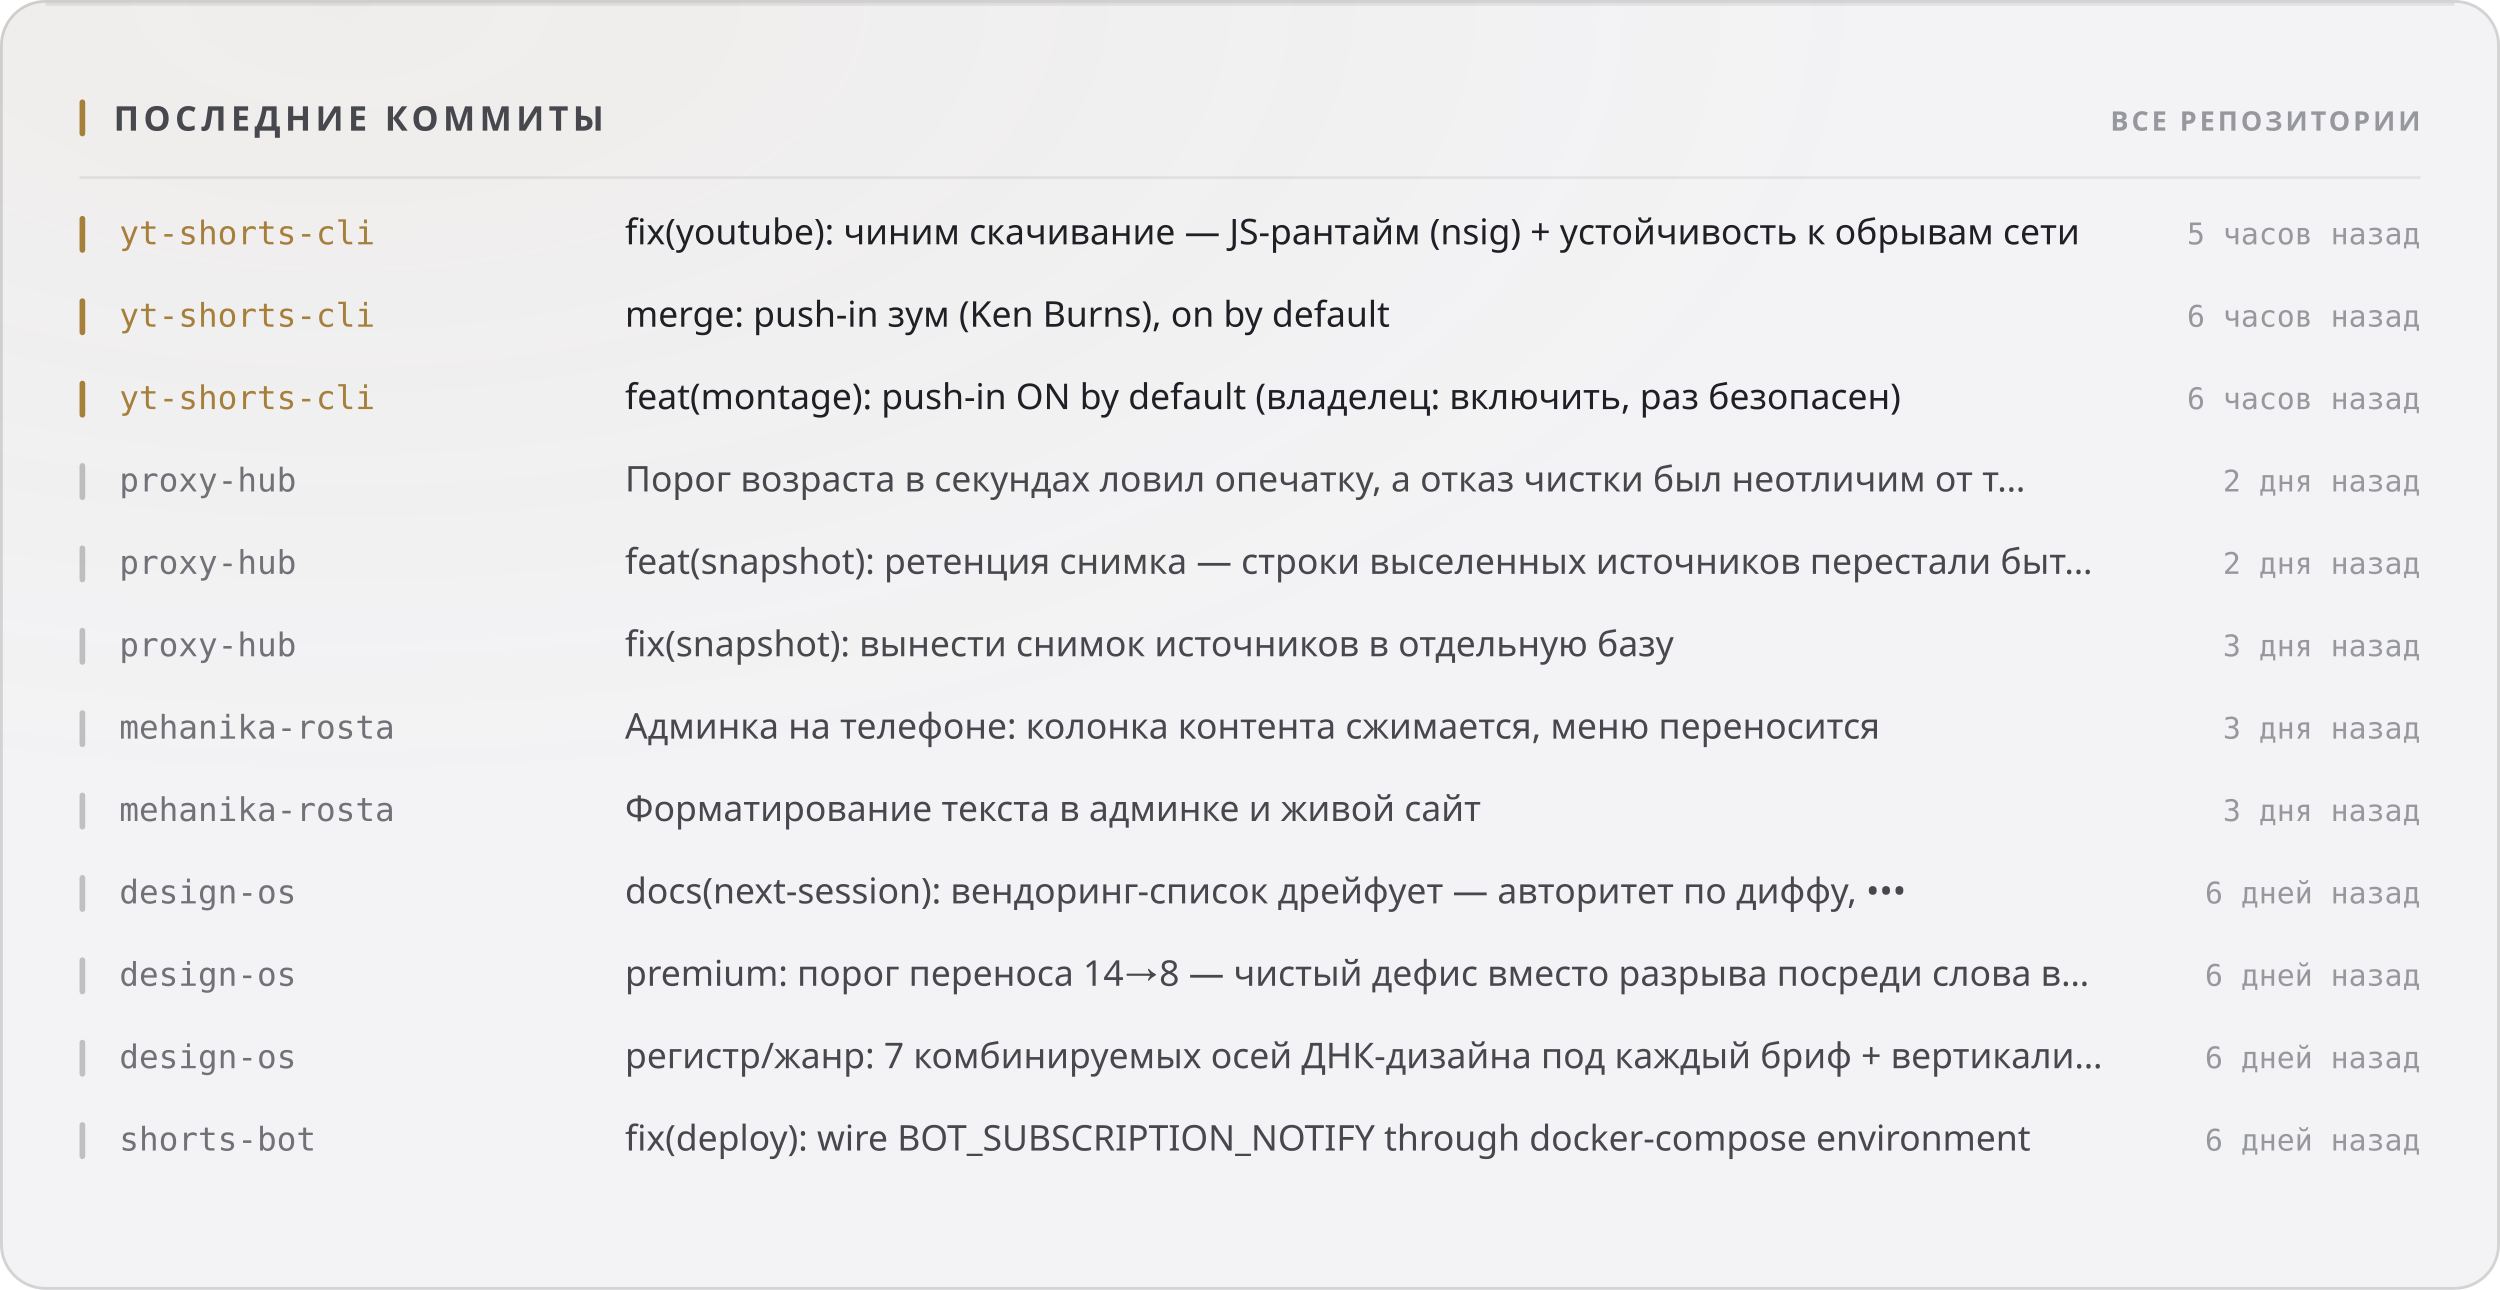
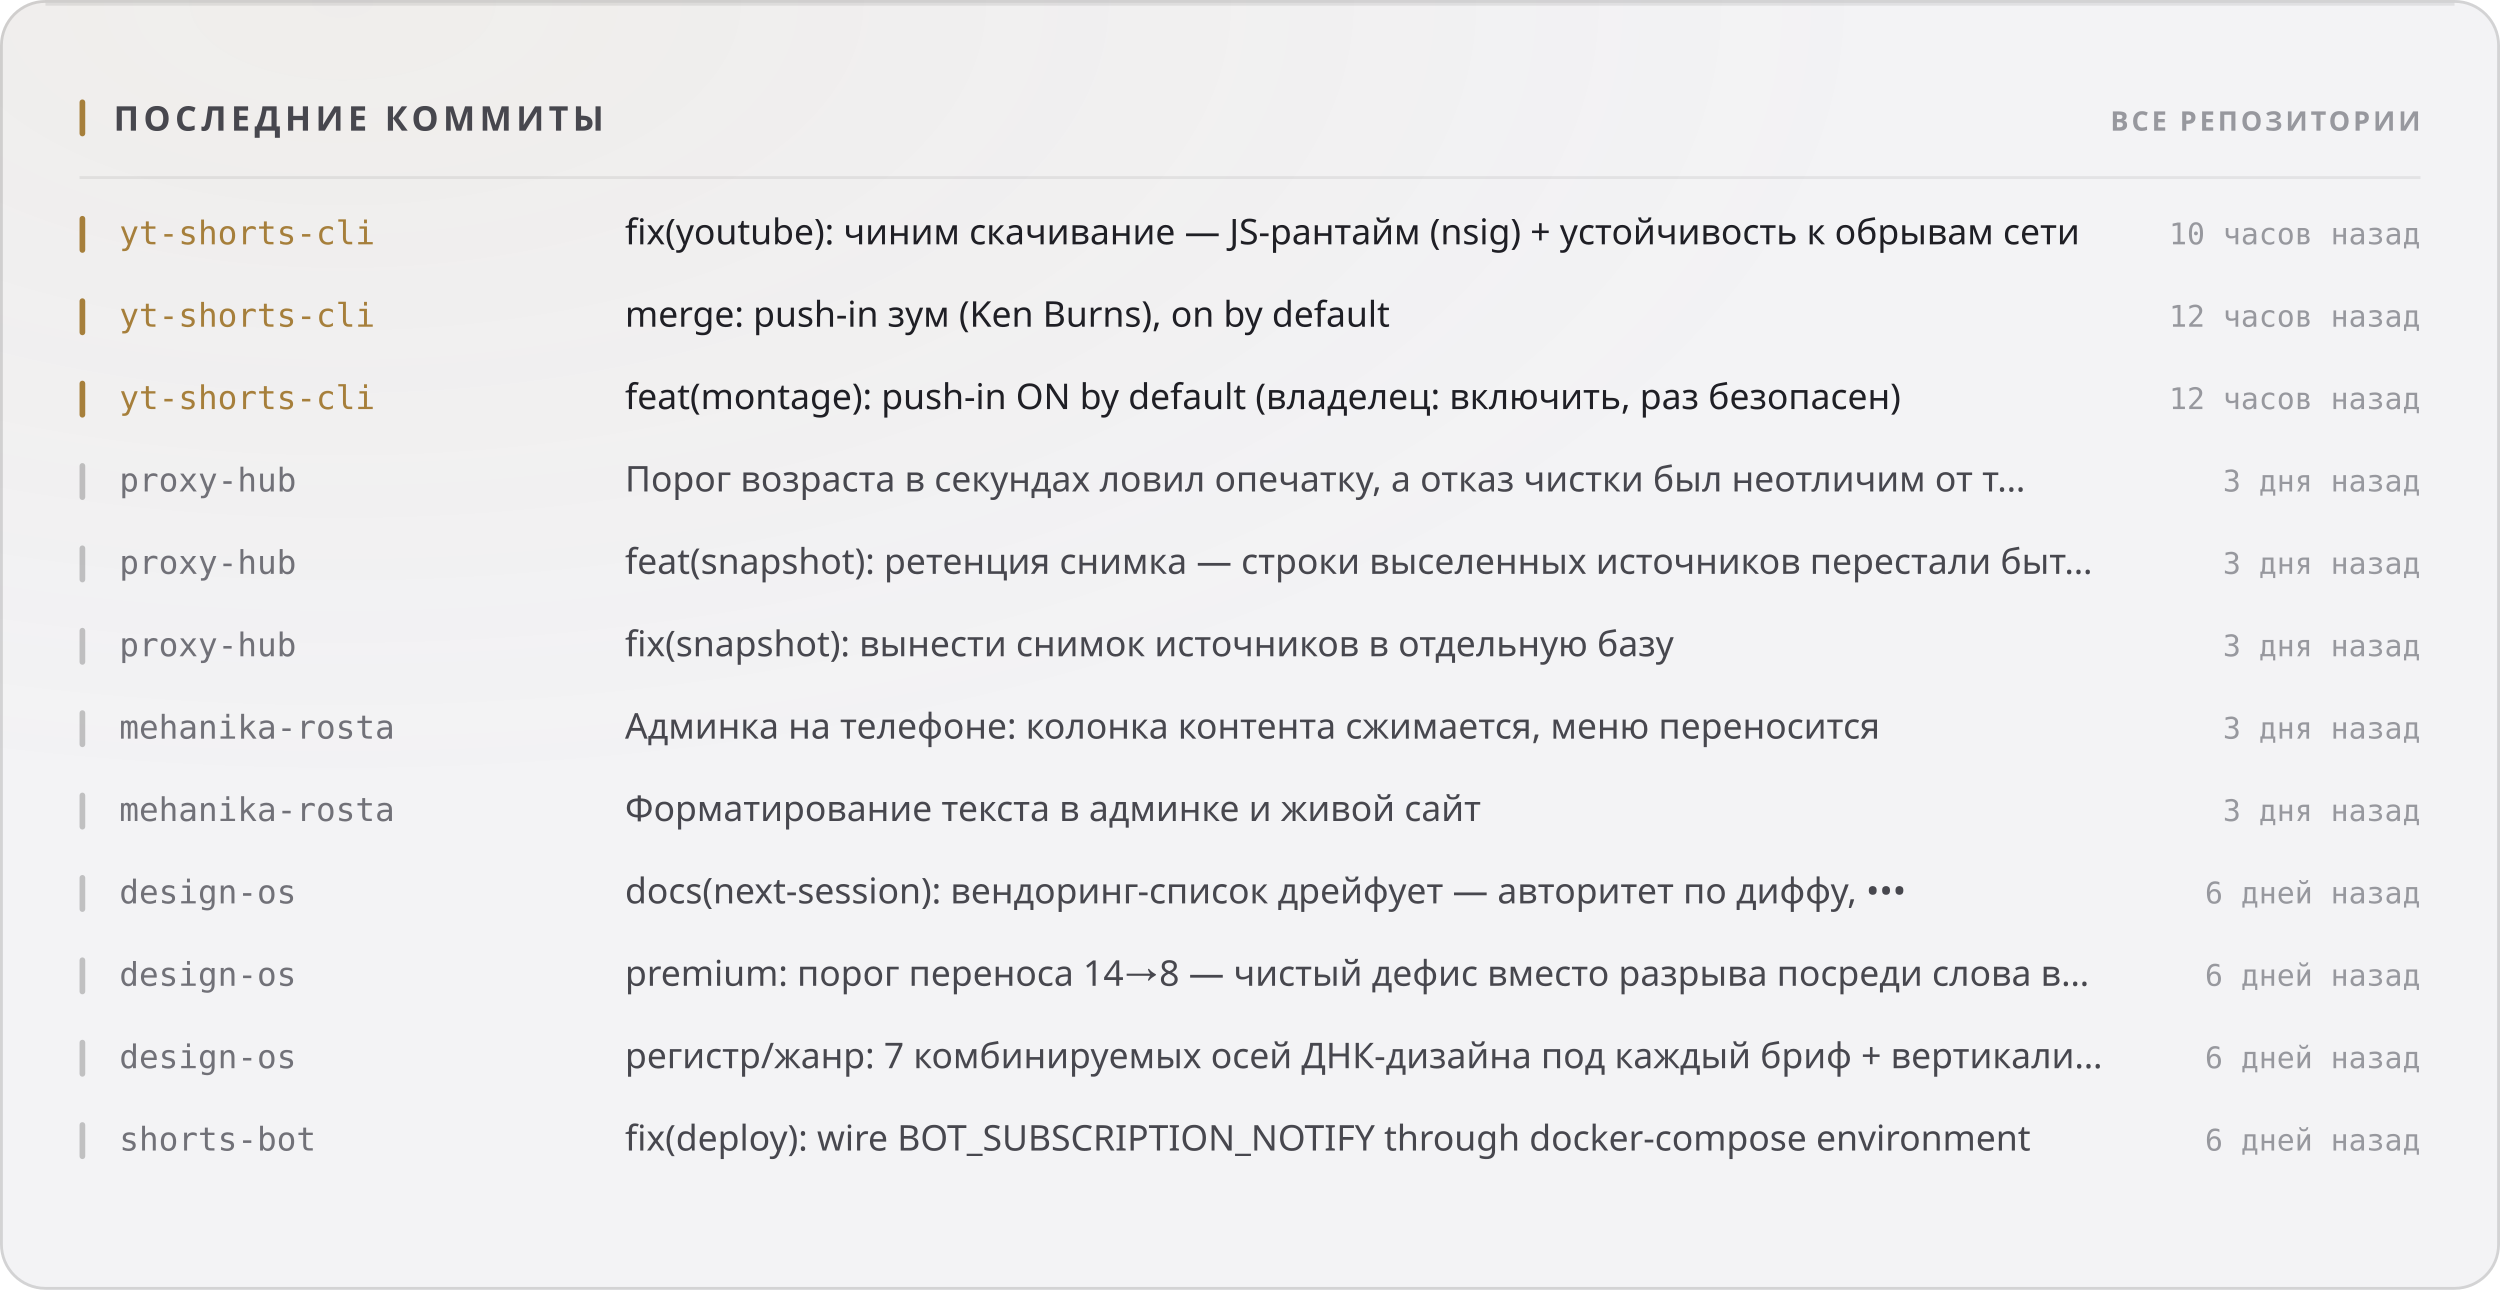
<svg xmlns="http://www.w3.org/2000/svg" width="880" height="454" viewBox="0 0 880 454" role="img">
  <style>
  text { font-family: -apple-system, BlinkMacSystemFont, 'Segoe UI', 'Noto Sans', Helvetica, Arial, sans-serif; }
  .mono { font-family: ui-monospace, 'SF Mono', 'Cascadia Mono', 'DejaVu Sans Mono', Menlo, Consolas, monospace; font-variant-numeric: tabular-nums; }
  .caps { letter-spacing: .1em; text-transform: uppercase; }

  @keyframes sheen  { from { transform: translateX(-120%); } to { transform: translateX(260%); } }
  @keyframes rise   { from { opacity: 0; transform: translateY(6px); } to { opacity: 1; transform: none; } }
  @keyframes slide  { from { opacity: 0; transform: translateX(-8px); } to { opacity: 1; transform: none; } }
  @keyframes grow   { from { transform: scaleY(0); } to { transform: scaleY(1); } }
  @keyframes widen  { from { transform: scaleX(0); } to { transform: scaleX(1); } }
  @keyframes draw   { from { stroke-dashoffset: 200; } to { stroke-dashoffset: 0; } }

  .sheen { animation: sheen 5.5s cubic-bezier(.45,0,.2,1) infinite; }
  .rise  { animation: rise .5s cubic-bezier(.16,1,.3,1) both; }
  .slide { animation: slide .42s cubic-bezier(.16,1,.3,1) both; }
  .bar   { transform-box: fill-box; transform-origin: 50% 100%;
           animation: grow .62s cubic-bezier(.16,1,.3,1) both; }
  .fill  { transform-box: fill-box; transform-origin: 0% 50%;
           animation: widen .8s cubic-bezier(.16,1,.3,1) both; }
  /* The hidden start state lives in the keyframes, never in the static rule.
     A renderer that ignores CSS animations then falls back to the FINISHED
     state — a drawn line, visible text — instead of an empty panel. */
  .spark { stroke-dasharray: 200;
           animation: draw 1.1s cubic-bezier(.16,1,.3,1) both; }

  @media (prefers-reduced-motion: reduce) {
    .sheen { animation: none; opacity: 0; }
    .rise, .slide, .bar, .fill, .spark { animation: none; opacity: 1; transform: none;
                                         stroke-dashoffset: 0; }
  }</style>
  <defs>
    <filter id="grain1" x="0" y="0" width="100%" height="100%">
      <feTurbulence type="fractalNoise" baseFrequency="0.82" numOctaves="3" stitchTiles="stitch" />
      <feColorMatrix type="saturate" values="0" />
    </filter>
    <radialGradient id="wash2" cx="14%" cy="0%" r="62%">
      <stop offset="0%" stop-color="#a67f3b" stop-opacity="0.05" />
      <stop offset="100%" stop-color="#a67f3b" stop-opacity="0" />
    </radialGradient>
  </defs>
  <rect width="880" height="454" rx="16" fill="#f3f3f5" />
  <rect width="880" height="454" rx="16" fill="url(#wash2)" />
  <rect width="880" height="454" rx="16" filter="url(#grain1)" opacity="0.035" style="mix-blend-mode:overlay" />
  <rect x=".5" y=".5" width="879" height="453" rx="15.5" fill="none" stroke="rgba(10,10,12,0.14)" />
  <path d="M16 1.5 H864" stroke="rgba(10,10,12,0.08)" stroke-width="1" fill="none" />
  <rect x="28" y="35" width="2" height="13" rx="1" fill="#a67f3b" />
  <text x="40" y="46" font-size="12" font-weight="700" fill="#47474e" letter-spacing="0.13em">ПОСЛЕДНИЕ КОММИТЫ</text>
  <text x="852" y="46" font-size="9.5" font-weight="600" fill="#97989e" text-anchor="end" letter-spacing="0.11em">ВСЕ РЕПОЗИТОРИИ</text>
  <path d="M28 62.5 H852" stroke="rgba(10,10,12,0.07)" stroke-width="1" />
  <g class="slide" opacity="1" style="">
    <rect x="28" y="76" width="2" height="13" rx="1" fill="#a67f3b" />
    <text x="42" y="86" font-size="11.5" font-weight="500" fill="#a67f3b" class="mono">yt-shorts-cli</text>
    <text x="220" y="86" font-size="12.5" font-weight="400" fill="#1f1f25">fix(youtube): чиним скачивание — JS-рантайм (nsig) + устойчивость к обрывам сети</text>
-     <text x="852" y="86" font-size="10.5" font-weight="400" fill="#97989e" text-anchor="end" class="mono">5 часов назад</text>
+     <text x="852" y="86" font-size="10.5" font-weight="400" fill="#97989e" text-anchor="end" class="mono">10 часов назад</text>
  </g>
  <g class="slide" opacity="1" style=" animation-delay:0.022s;">
    <rect x="28" y="105" width="2" height="13" rx="1" fill="#a67f3b" />
    <text x="42" y="115" font-size="11.5" font-weight="500" fill="#a67f3b" class="mono">yt-shorts-cli</text>
    <text x="220" y="115" font-size="12.5" font-weight="400" fill="#1f1f25">merge: push-in зум (Ken Burns), on by default</text>
-     <text x="852" y="115" font-size="10.5" font-weight="400" fill="#97989e" text-anchor="end" class="mono">6 часов назад</text>
+     <text x="852" y="115" font-size="10.5" font-weight="400" fill="#97989e" text-anchor="end" class="mono">12 часов назад</text>
  </g>
  <g class="slide" opacity="1" style=" animation-delay:0.044s;">
    <rect x="28" y="134" width="2" height="13" rx="1" fill="#a67f3b" />
    <text x="42" y="144" font-size="11.5" font-weight="500" fill="#a67f3b" class="mono">yt-shorts-cli</text>
    <text x="220" y="144" font-size="12.5" font-weight="400" fill="#1f1f25">feat(montage): push-in ON by default (владелец: включить, раз безопасен)</text>
-     <text x="852" y="144" font-size="10.5" font-weight="400" fill="#97989e" text-anchor="end" class="mono">6 часов назад</text>
+     <text x="852" y="144" font-size="10.5" font-weight="400" fill="#97989e" text-anchor="end" class="mono">12 часов назад</text>
  </g>
  <g class="slide" opacity="1" style=" animation-delay:0.066s;">
    <rect x="28" y="163" width="2" height="13" rx="1" fill="rgba(10,10,12,0.22)" />
    <text x="42" y="173" font-size="11.5" font-weight="500" fill="#717178" class="mono">proxy-hub</text>
    <text x="220" y="173" font-size="12.5" font-weight="400" fill="#47474e">Порог возраста в секундах ловил опечатку, а отказ чистки был неотличим от т…</text>
-     <text x="852" y="173" font-size="10.5" font-weight="400" fill="#97989e" text-anchor="end" class="mono">2 дня назад</text>
+     <text x="852" y="173" font-size="10.5" font-weight="400" fill="#97989e" text-anchor="end" class="mono">3 дня назад</text>
  </g>
  <g class="slide" opacity="1" style=" animation-delay:0.088s;">
    <rect x="28" y="192" width="2" height="13" rx="1" fill="rgba(10,10,12,0.22)" />
    <text x="42" y="202" font-size="11.5" font-weight="500" fill="#717178" class="mono">proxy-hub</text>
    <text x="220" y="202" font-size="12.5" font-weight="400" fill="#47474e">feat(snapshot): ретенция снимка — строки выселенных источников перестали быт…</text>
-     <text x="852" y="202" font-size="10.5" font-weight="400" fill="#97989e" text-anchor="end" class="mono">2 дня назад</text>
+     <text x="852" y="202" font-size="10.5" font-weight="400" fill="#97989e" text-anchor="end" class="mono">3 дня назад</text>
  </g>
  <g class="slide" opacity="1" style=" animation-delay:0.110s;">
    <rect x="28" y="221" width="2" height="13" rx="1" fill="rgba(10,10,12,0.22)" />
    <text x="42" y="231" font-size="11.5" font-weight="500" fill="#717178" class="mono">proxy-hub</text>
    <text x="220" y="231" font-size="12.5" font-weight="400" fill="#47474e">fix(snapshot): вынести снимок источников в отдельную базу</text>
    <text x="852" y="231" font-size="10.5" font-weight="400" fill="#97989e" text-anchor="end" class="mono">3 дня назад</text>
  </g>
  <g class="slide" opacity="1" style=" animation-delay:0.132s;">
    <rect x="28" y="250" width="2" height="13" rx="1" fill="rgba(10,10,12,0.22)" />
    <text x="42" y="260" font-size="11.5" font-weight="500" fill="#717178" class="mono">mehanika-rosta</text>
    <text x="220" y="260" font-size="12.5" font-weight="400" fill="#47474e">Админка на телефоне: колонка контента сжимается, меню переносится</text>
    <text x="852" y="260" font-size="10.5" font-weight="400" fill="#97989e" text-anchor="end" class="mono">3 дня назад</text>
  </g>
  <g class="slide" opacity="1" style=" animation-delay:0.154s;">
    <rect x="28" y="279" width="2" height="13" rx="1" fill="rgba(10,10,12,0.22)" />
    <text x="42" y="289" font-size="11.5" font-weight="500" fill="#717178" class="mono">mehanika-rosta</text>
    <text x="220" y="289" font-size="12.5" font-weight="400" fill="#47474e">Форматирование текста в админке и живой сайт</text>
    <text x="852" y="289" font-size="10.5" font-weight="400" fill="#97989e" text-anchor="end" class="mono">3 дня назад</text>
  </g>
  <g class="slide" opacity="1" style=" animation-delay:0.176s;">
    <rect x="28" y="308" width="2" height="13" rx="1" fill="rgba(10,10,12,0.22)" />
    <text x="42" y="318" font-size="11.5" font-weight="500" fill="#717178" class="mono">design-os</text>
    <text x="220" y="318" font-size="12.5" font-weight="400" fill="#47474e">docs(next-session): вендоринг-список дрейфует — авторитет по диффу, •••</text>
    <text x="852" y="318" font-size="10.5" font-weight="400" fill="#97989e" text-anchor="end" class="mono">6 дней назад</text>
  </g>
  <g class="slide" opacity="1" style=" animation-delay:0.198s;">
    <rect x="28" y="337" width="2" height="13" rx="1" fill="rgba(10,10,12,0.22)" />
    <text x="42" y="347" font-size="11.5" font-weight="500" fill="#717178" class="mono">design-os</text>
    <text x="220" y="347" font-size="12.5" font-weight="400" fill="#47474e">premium: порог переноса 14→8 — чистый дефис вместо разрыва посреди слова в…</text>
    <text x="852" y="347" font-size="10.5" font-weight="400" fill="#97989e" text-anchor="end" class="mono">6 дней назад</text>
  </g>
  <g class="slide" opacity="1" style=" animation-delay:0.220s;">
    <rect x="28" y="366" width="2" height="13" rx="1" fill="rgba(10,10,12,0.22)" />
    <text x="42" y="376" font-size="11.5" font-weight="500" fill="#717178" class="mono">design-os</text>
    <text x="220" y="376" font-size="12.5" font-weight="400" fill="#47474e">регистр/жанр: 7 комбинируемых осей ДНК-дизайна под каждый бриф + вертикали…</text>
    <text x="852" y="376" font-size="10.5" font-weight="400" fill="#97989e" text-anchor="end" class="mono">6 дней назад</text>
  </g>
  <g class="slide" opacity="1" style=" animation-delay:0.242s;">
    <rect x="28" y="395" width="2" height="13" rx="1" fill="rgba(10,10,12,0.22)" />
    <text x="42" y="405" font-size="11.5" font-weight="500" fill="#717178" class="mono">shorts-bot</text>
    <text x="220" y="405" font-size="12.5" font-weight="400" fill="#47474e">fix(deploy): wire BOT_SUBSCRIPTION_NOTIFY through docker-compose environment</text>
    <text x="852" y="405" font-size="10.5" font-weight="400" fill="#97989e" text-anchor="end" class="mono">6 дней назад</text>
  </g>
</svg>
